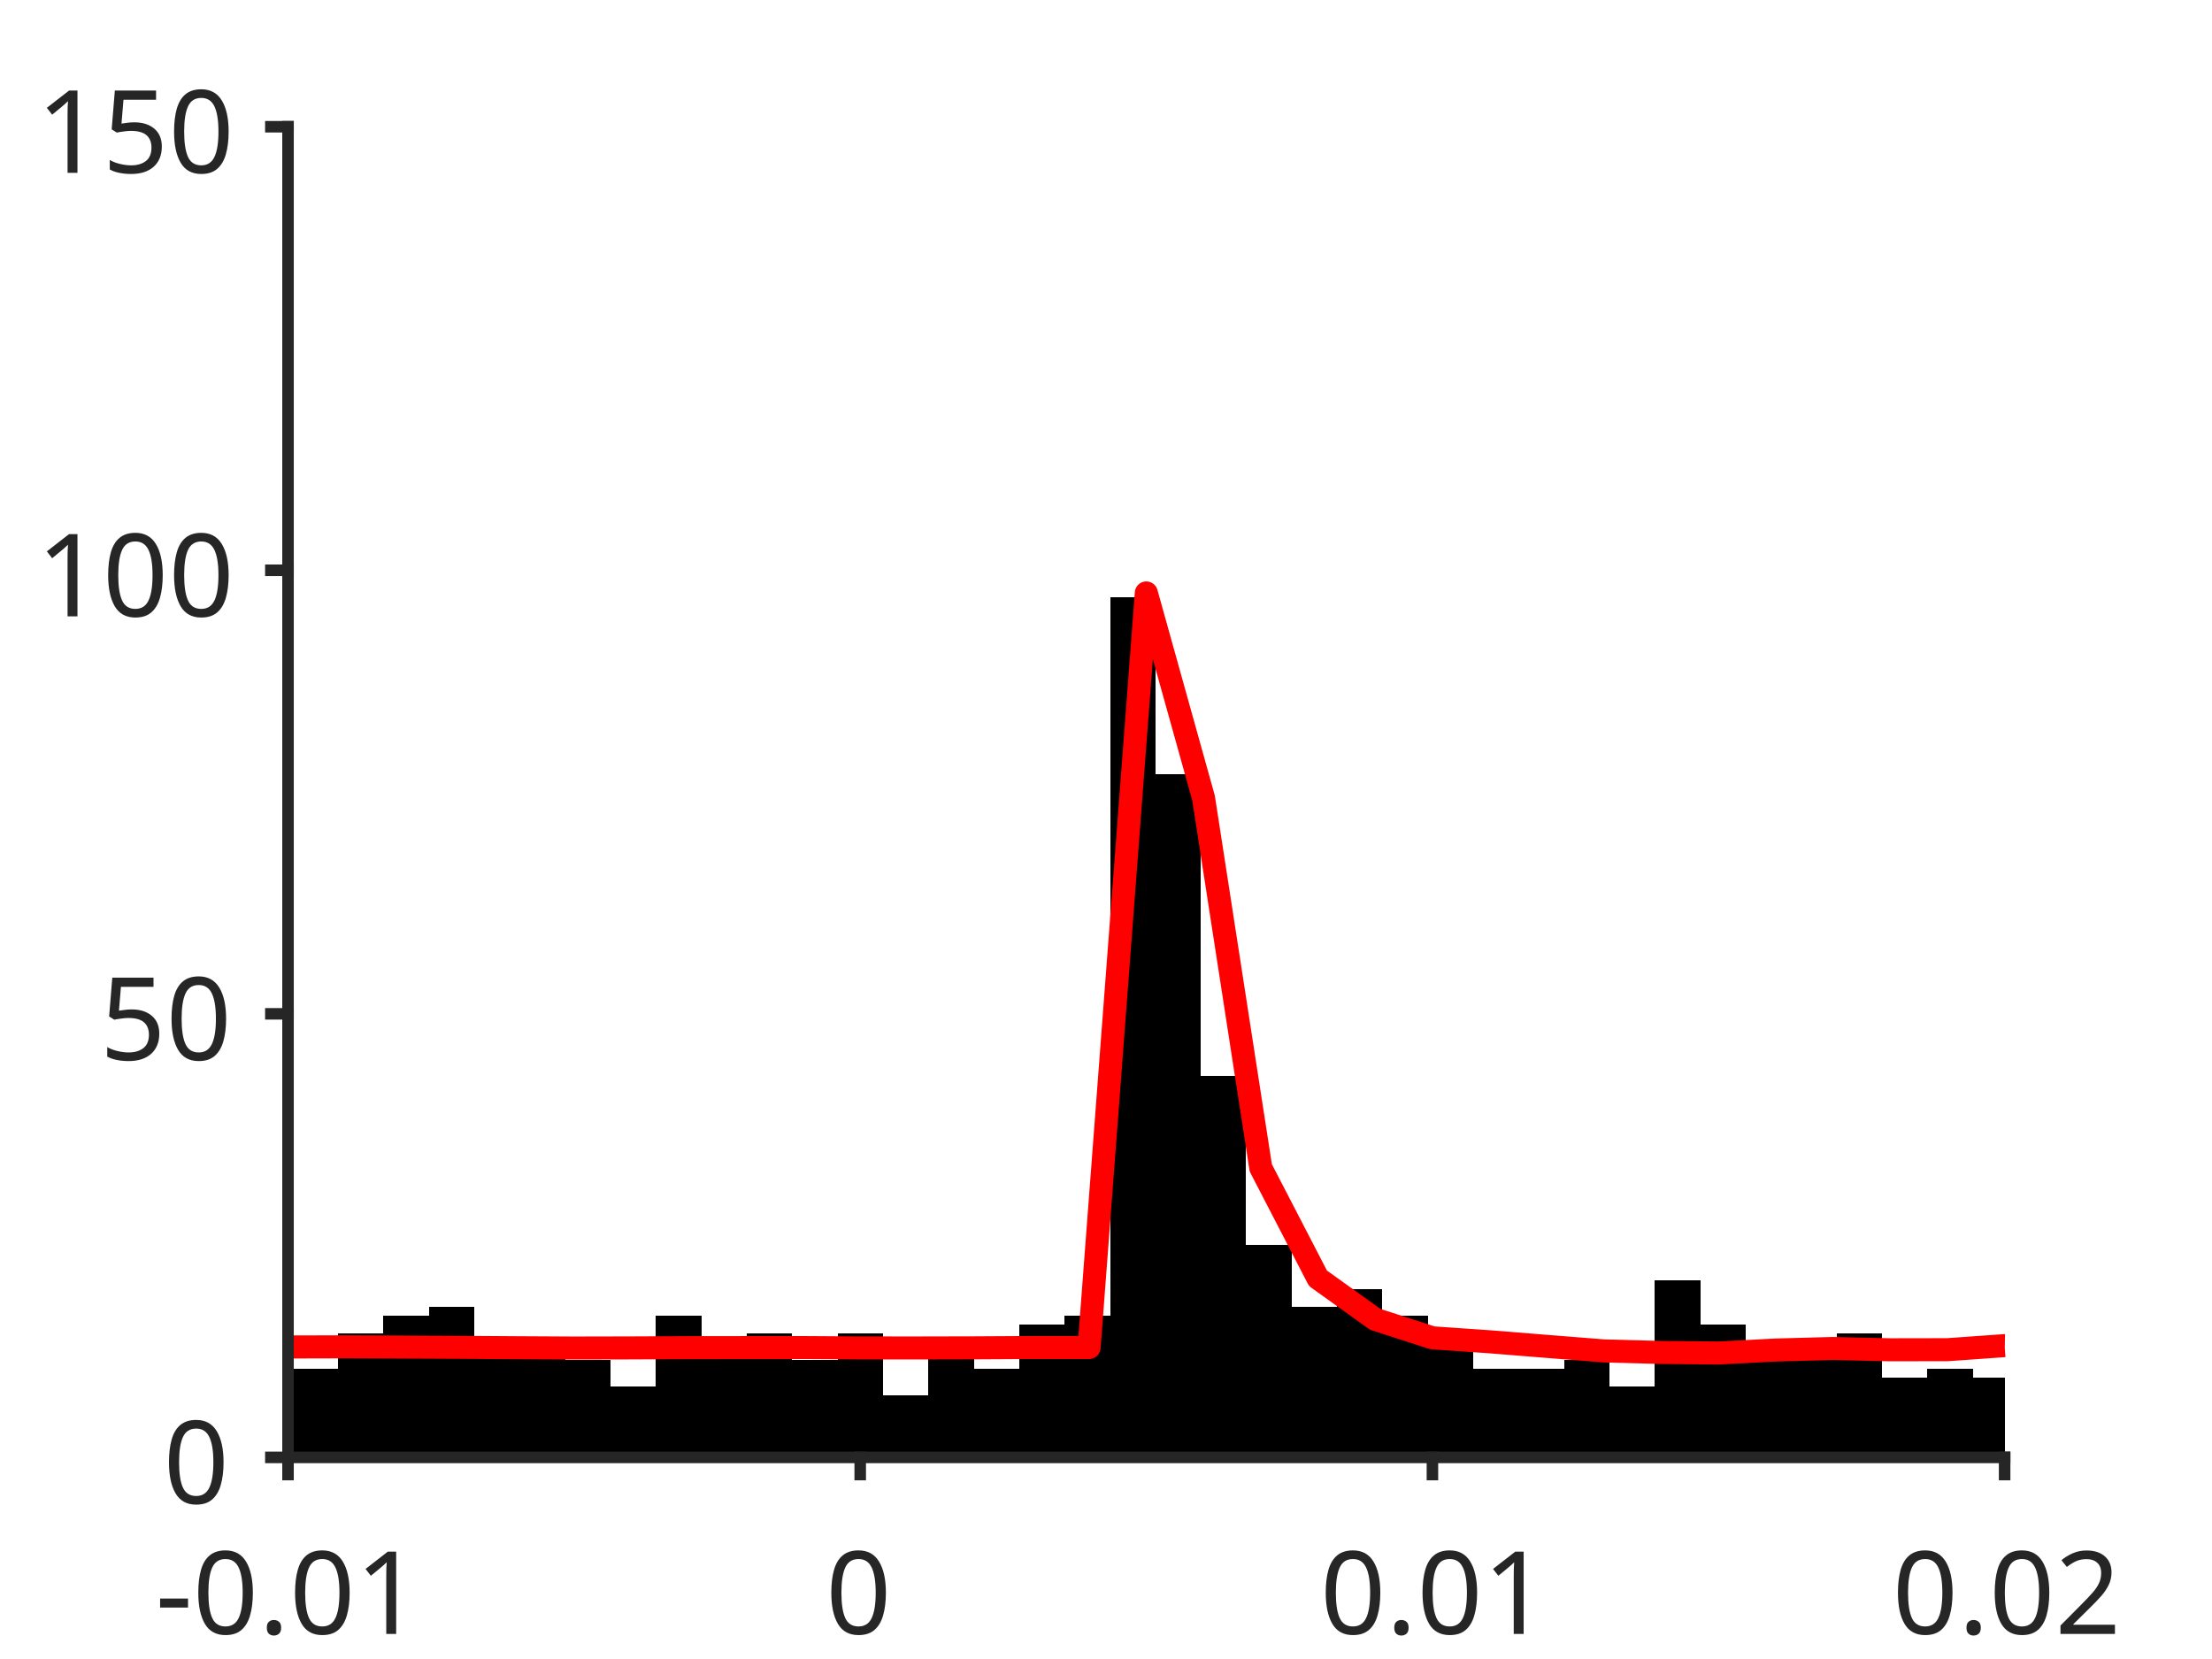
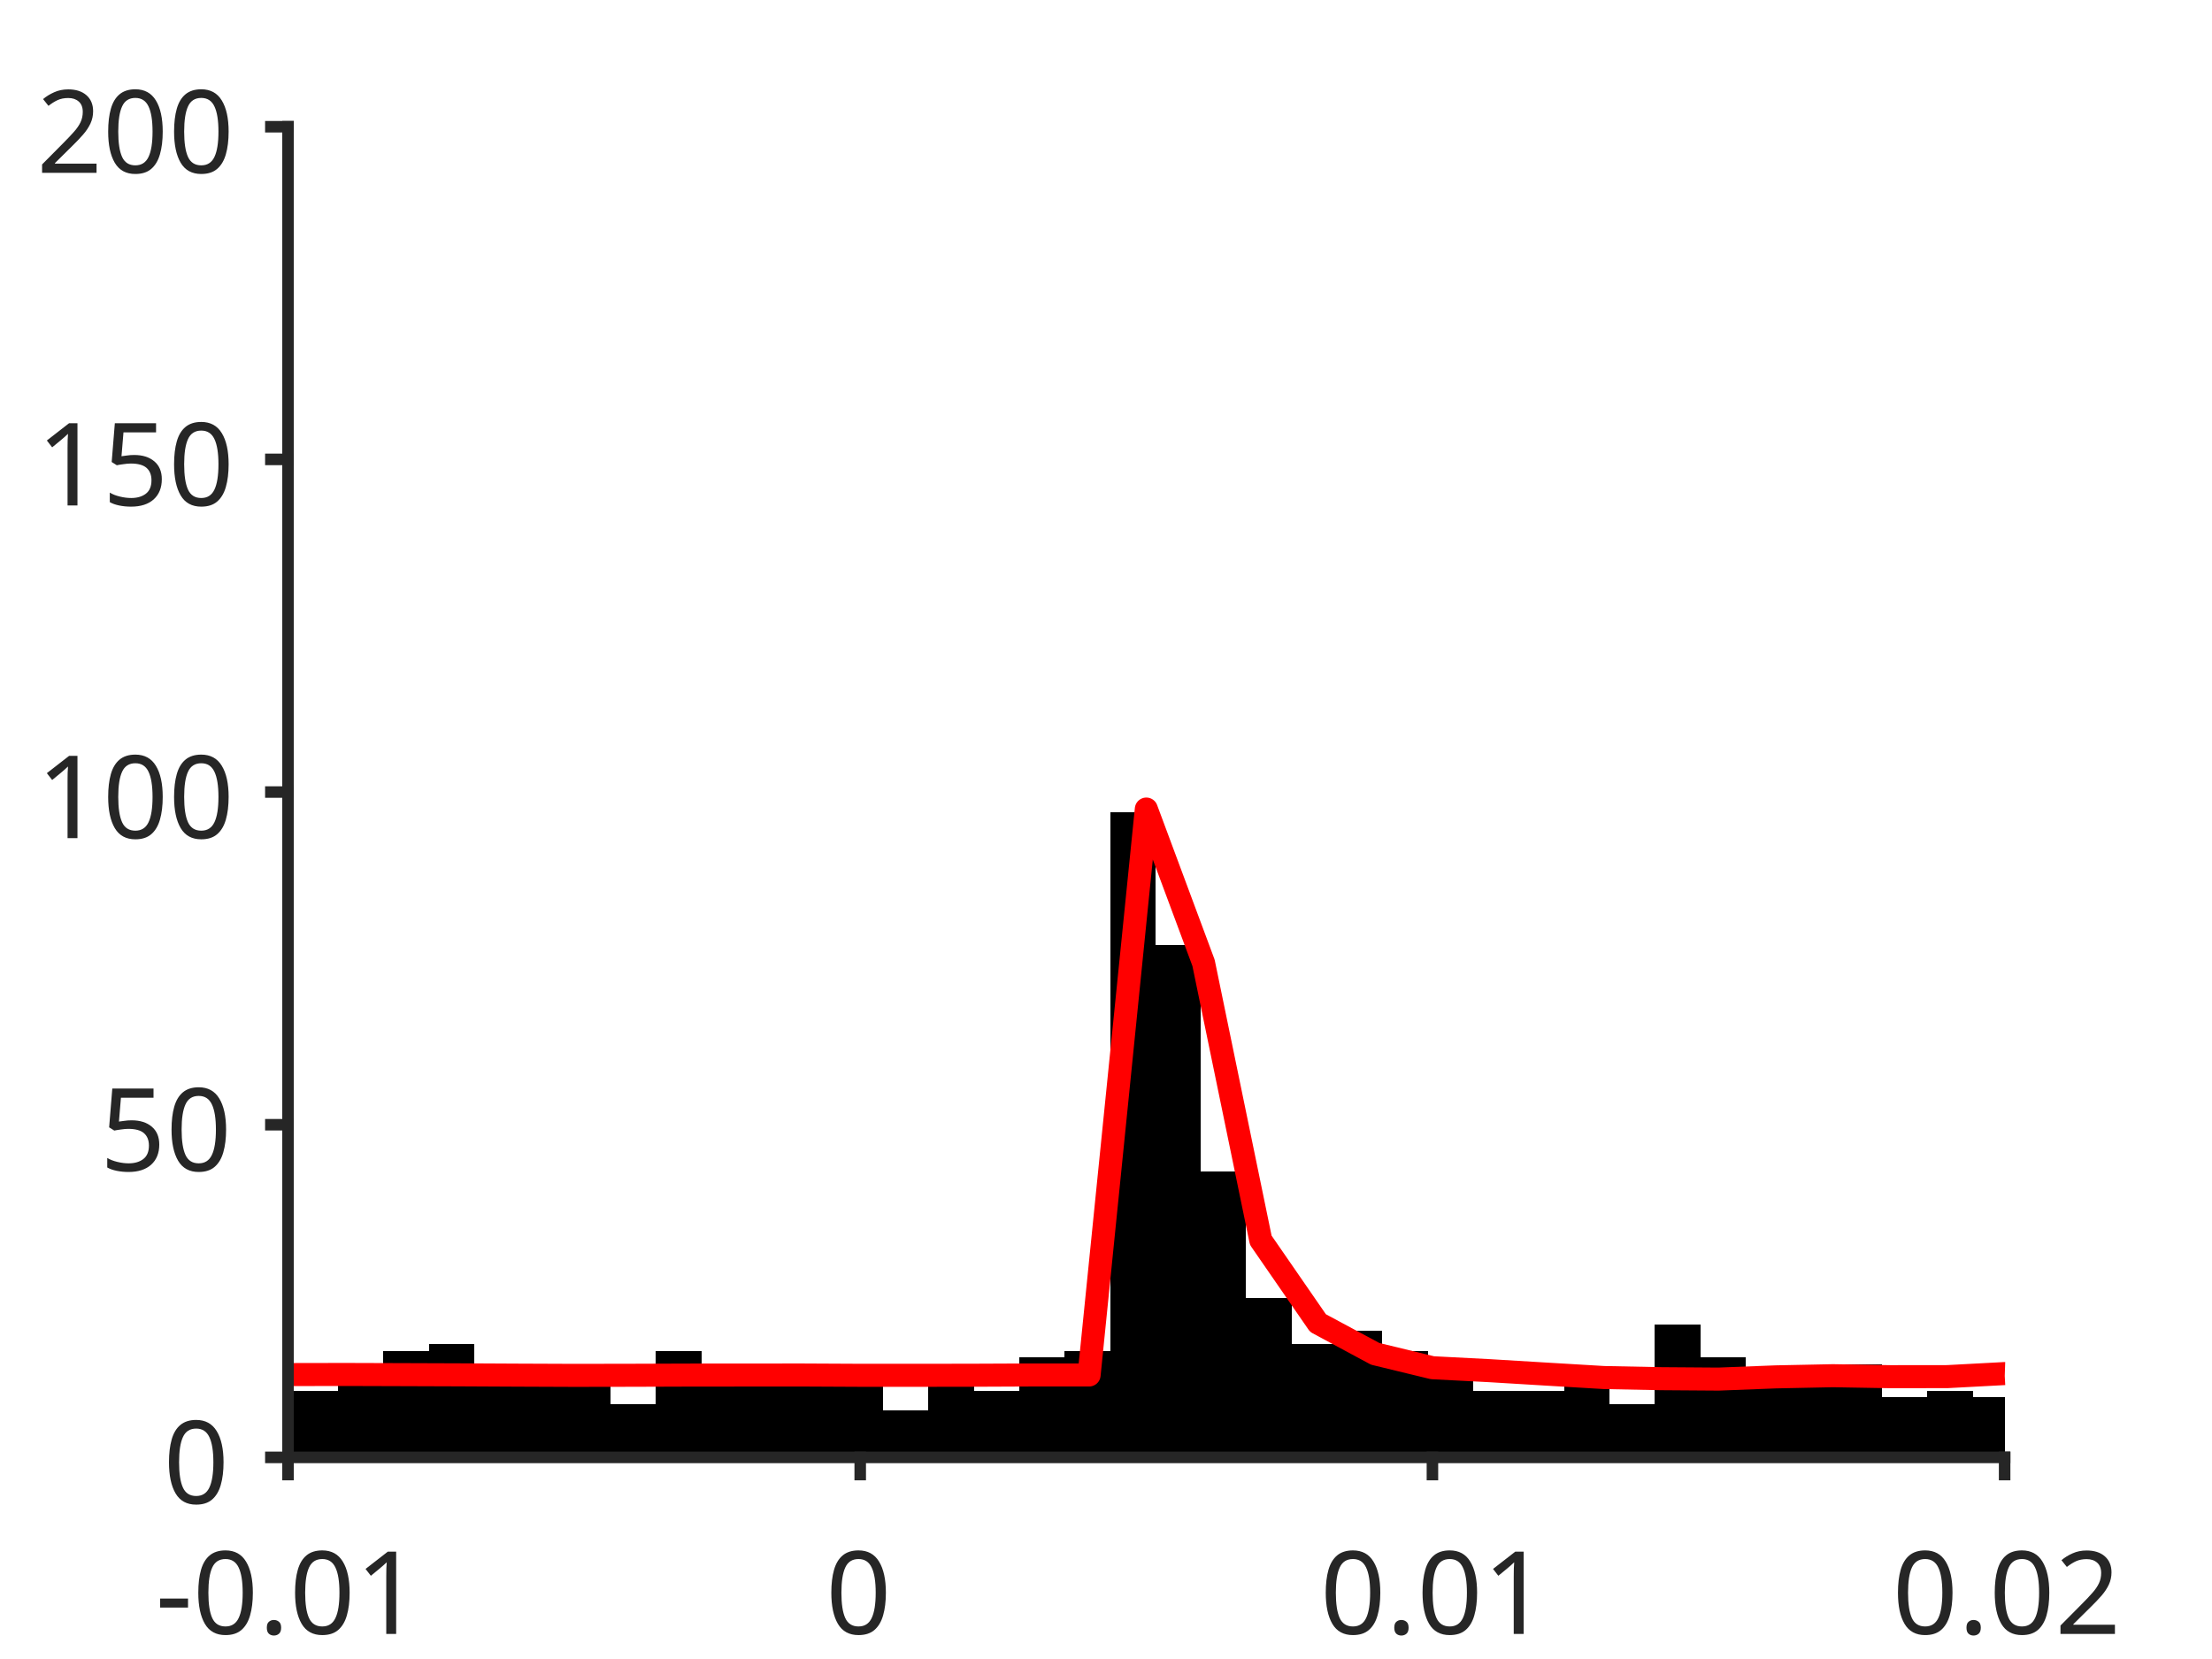
<svg xmlns="http://www.w3.org/2000/svg" style="fill-opacity:1; color-rendering:auto; color-interpolation:auto; text-rendering:auto; stroke:black; stroke-linecap:square; stroke-miterlimit:10; shape-rendering:auto; stroke-opacity:1; fill:black; stroke-dasharray:none; font-weight:normal; stroke-width:1; font-family:'Dialog'; font-style:normal; stroke-linejoin:miter; font-size:12px; stroke-dashoffset:0; image-rendering:auto;" width="384" height="288">
  <defs id="genericDefs" />
  <g>
    <defs id="defs1">
      <clipPath clipPathUnits="userSpaceOnUse" id="clipPath1">
        <path d="M0 0 L384 0 L384 288 L0 288 L0 0 Z" />
      </clipPath>
      <font horiz-adv-x="75.0" id="font1">
        <font-face ascent="100.537" descent="21.973" units-per-em="100" style="font-style:normal; font-family:SansSerif; font-weight:normal;" />
        <missing-glyph horiz-adv-x="75.0" d="M12.5 0 L12.5 62.5 L62.5 62.5 L62.5 0 L12.5 0 ZM14.062 1.562 L60.938 1.562 L60.938 60.938 L14.062 60.938 L14.062 1.562 Z" />
        <glyph unicode="1" horiz-adv-x="55.615" d="M37.25 0 L28.469 0 L28.469 56 Q25.297 52.984 20.141 49.953 Q14.984 46.922 10.891 45.406 L10.891 53.906 Q18.266 57.375 23.781 62.305 Q29.297 67.234 31.594 71.875 L37.25 71.875 L37.25 0 Z" />
        <glyph unicode="." horiz-adv-x="27.783" d="M9.078 0 L9.078 10.016 L19.094 10.016 L19.094 0 L9.078 0 Z" />
        <glyph unicode="0" horiz-adv-x="55.615" d="M4.156 35.297 Q4.156 48 6.766 55.742 Q9.375 63.484 14.523 67.68 Q19.672 71.875 27.484 71.875 Q33.25 71.875 37.594 69.555 Q41.938 67.234 44.773 62.867 Q47.609 58.5 49.219 52.227 Q50.828 45.953 50.828 35.297 Q50.828 22.703 48.242 14.969 Q45.656 7.234 40.508 3.008 Q35.359 -1.219 27.484 -1.219 Q17.141 -1.219 11.234 6.203 Q4.156 15.141 4.156 35.297 ZM13.188 35.297 Q13.188 17.672 17.312 11.836 Q21.438 6 27.484 6 Q33.547 6 37.672 11.859 Q41.797 17.719 41.797 35.297 Q41.797 52.984 37.672 58.789 Q33.547 64.594 27.391 64.594 Q21.344 64.594 17.719 59.469 Q13.188 52.938 13.188 35.297 Z" />
        <glyph unicode="-" horiz-adv-x="33.301" d="M3.172 21.484 L3.172 30.328 L30.172 30.328 L30.172 21.484 L3.172 21.484 Z" />
        <glyph unicode="2" horiz-adv-x="55.615" d="M50.344 8.453 L50.344 0 L3.031 0 Q2.938 3.172 4.047 6.109 Q5.859 10.938 9.836 15.625 Q13.812 20.312 21.344 26.469 Q33.016 36.031 37.117 41.625 Q41.219 47.219 41.219 52.203 Q41.219 57.422 37.477 61.008 Q33.734 64.594 27.734 64.594 Q21.391 64.594 17.578 60.789 Q13.766 56.984 13.719 50.25 L4.688 51.172 Q5.609 61.281 11.664 66.578 Q17.719 71.875 27.938 71.875 Q38.234 71.875 44.242 66.164 Q50.25 60.453 50.25 52 Q50.25 47.703 48.492 43.555 Q46.734 39.406 42.656 34.812 Q38.578 30.219 29.109 22.219 Q21.188 15.578 18.945 13.211 Q16.703 10.844 15.234 8.453 L50.344 8.453 Z" />
        <glyph unicode="5" horiz-adv-x="55.615" d="M4.156 18.75 L13.375 19.531 Q14.406 12.797 18.141 9.398 Q21.875 6 27.156 6 Q33.5 6 37.891 10.789 Q42.281 15.578 42.281 23.484 Q42.281 31 38.062 35.352 Q33.844 39.703 27 39.703 Q22.75 39.703 19.336 37.773 Q15.922 35.844 13.969 32.766 L5.719 33.844 L12.641 70.609 L48.25 70.609 L48.25 62.203 L19.672 62.203 L15.828 42.969 Q22.266 47.469 29.344 47.469 Q38.719 47.469 45.164 40.969 Q51.609 34.469 51.609 24.266 Q51.609 14.547 45.953 7.469 Q39.062 -1.219 27.156 -1.219 Q17.391 -1.219 11.211 4.25 Q5.031 9.719 4.156 18.75 Z" />
      </font>
    </defs>
    <g style="fill:white; stroke:white;">
      <rect x="0" y="0" width="384" style="clip-path:url(#clipPath1); stroke:none;" height="288" />
    </g>
    <g style="fill:white; text-rendering:optimizeSpeed; color-rendering:optimizeSpeed; image-rendering:optimizeSpeed; shape-rendering:crispEdges; stroke:white; color-interpolation:sRGB;">
      <rect x="0" width="384" height="288" y="0" style="stroke:none;" />
      <path style="stroke:none;" d="M50 253 L348 253 L348 22 L50 22 Z" />
    </g>
    <g style="stroke-linecap:butt; fill:rgb(38,38,38); text-rendering:geometricPrecision; image-rendering:optimizeQuality; color-rendering:optimizeQuality; stroke-linejoin:round; stroke:rgb(38,38,38); color-interpolation:linearRGB; stroke-width:0.667;">
      <line y2="253" style="fill:none;" x1="50" x2="348" y1="253" />
    </g>
    <g style="text-rendering:optimizeSpeed; shape-rendering:crispEdges; color-interpolation:sRGB; color-rendering:optimizeSpeed; image-rendering:optimizeSpeed;">
-       <path style="stroke:none;" d="M50.788 253 L50.788 234.52 L49.965 234.52 L49.965 253 ZM58.672 253 L58.672 237.6 L50.788 237.6 L50.788 253 ZM66.555 253 L66.555 231.44 L58.672 231.44 L58.672 253 ZM74.439 253 L74.439 228.36 L66.555 228.36 L66.555 253 ZM82.323 253 L82.323 226.82 L74.439 226.82 L74.439 253 ZM90.206 234.52 L82.323 234.52 L82.323 253 L90.206 253 L98.09 253 L98.09 234.52 ZM105.974 253 L105.974 236.06 L98.09 236.06 L98.09 253 ZM113.857 253 L113.857 240.68 L105.974 240.68 L105.974 253 ZM121.741 253 L121.741 228.36 L113.857 228.36 L113.857 253 ZM129.624 253 L129.624 232.98 L121.741 232.98 L121.741 253 ZM137.508 253 L137.508 231.44 L129.624 231.44 L129.624 253 ZM145.392 253 L145.392 236.06 L137.508 236.06 L137.508 253 ZM153.275 253 L153.275 231.44 L145.392 231.44 L145.392 253 ZM161.159 253 L161.159 242.22 L153.275 242.22 L153.275 253 ZM169.042 253 L169.042 232.98 L161.159 232.98 L161.159 253 ZM176.926 253 L176.926 237.6 L169.042 237.6 L169.042 253 ZM184.81 253 L184.81 229.9 L176.926 229.9 L176.926 253 ZM192.693 253 L192.693 228.36 L184.81 228.36 L184.81 253 ZM200.577 253 L200.577 103.62 L192.693 103.62 L192.693 253 ZM208.46 253 L208.46 134.42 L200.577 134.42 L200.577 253 ZM216.344 253 L216.344 186.78 L208.46 186.78 L208.46 253 ZM224.227 253 L224.227 216.04 L216.344 216.04 L216.344 253 ZM232.111 253 L232.111 226.82 L224.227 226.82 L224.227 253 ZM239.995 253 L239.995 223.74 L232.111 223.74 L232.111 253 ZM247.878 253 L247.878 228.36 L239.995 228.36 L239.995 253 ZM255.762 253 L255.762 232.98 L247.878 232.98 L247.878 253 ZM263.646 237.6 L255.762 237.6 L255.762 253 L263.646 253 L271.529 253 L271.529 237.6 ZM279.413 253 L279.413 236.06 L271.529 236.06 L271.529 253 ZM287.296 253 L287.296 240.68 L279.413 240.68 L279.413 253 ZM295.18 253 L295.18 222.2 L287.296 222.2 L287.296 253 ZM303.063 253 L303.063 229.9 L295.18 229.9 L295.18 253 ZM310.947 234.52 L303.063 234.52 L303.063 253 L310.947 253 L318.831 253 L318.831 234.52 ZM326.714 253 L326.714 231.44 L318.831 231.44 L318.831 253 ZM334.598 253 L334.598 239.14 L326.714 239.14 L326.714 253 ZM342.481 253 L342.481 237.6 L334.598 237.6 L334.598 253 ZM348.036 239.14 L342.481 239.14 L342.481 253 L348.036 253 Z" />
+       <path style="stroke:none;" d="M50.788 253 L50.788 239.14 L49.965 239.14 L49.965 253 ZM58.672 253 L58.672 241.45 L50.788 241.45 L50.788 253 ZM66.555 253 L66.555 236.83 L58.672 236.83 L58.672 253 ZM74.439 253 L74.439 234.52 L66.555 234.52 L66.555 253 ZM82.323 253 L82.323 233.365 L74.439 233.365 L74.439 253 ZM90.206 239.14 L82.323 239.14 L82.323 253 L90.206 253 L98.09 253 L98.09 239.14 ZM105.974 253 L105.974 240.295 L98.09 240.295 L98.09 253 ZM113.857 253 L113.857 243.76 L105.974 243.76 L105.974 253 ZM121.741 253 L121.741 234.52 L113.857 234.52 L113.857 253 ZM129.624 253 L129.624 237.985 L121.741 237.985 L121.741 253 ZM137.508 253 L137.508 236.83 L129.624 236.83 L129.624 253 ZM145.392 253 L145.392 240.295 L137.508 240.295 L137.508 253 ZM153.275 253 L153.275 236.83 L145.392 236.83 L145.392 253 ZM161.159 253 L161.159 244.915 L153.275 244.915 L153.275 253 ZM169.042 253 L169.042 237.985 L161.159 237.985 L161.159 253 ZM176.926 253 L176.926 241.45 L169.042 241.45 L169.042 253 ZM184.81 253 L184.81 235.675 L176.926 235.675 L176.926 253 ZM192.693 253 L192.693 234.52 L184.81 234.52 L184.81 253 ZM200.577 253 L200.577 140.965 L192.693 140.965 L192.693 253 ZM208.46 253 L208.46 164.065 L200.577 164.065 L200.577 253 ZM216.344 253 L216.344 203.335 L208.46 203.335 L208.46 253 ZM224.227 253 L224.227 225.28 L216.344 225.28 L216.344 253 ZM232.111 253 L232.111 233.365 L224.227 233.365 L224.227 253 ZM239.995 253 L239.995 231.055 L232.111 231.055 L232.111 253 ZM247.878 253 L247.878 234.52 L239.995 234.52 L239.995 253 ZM255.762 253 L255.762 237.985 L247.878 237.985 L247.878 253 ZM263.646 241.45 L255.762 241.45 L255.762 253 L263.646 253 L271.529 253 L271.529 241.45 ZM279.413 253 L279.413 240.295 L271.529 240.295 L271.529 253 ZM287.296 253 L287.296 243.76 L279.413 243.76 L279.413 253 ZM295.18 253 L295.18 229.9 L287.296 229.9 L287.296 253 ZM303.063 253 L303.063 235.675 L295.18 235.675 L295.18 253 ZM310.947 239.14 L303.063 239.14 L303.063 253 L310.947 253 L318.831 253 L318.831 239.14 ZM326.714 253 L326.714 236.83 L318.831 236.83 L318.831 253 ZM334.598 253 L334.598 242.605 L326.714 242.605 L326.714 253 ZM342.481 253 L342.481 241.45 L334.598 241.45 L334.598 253 ZM348.036 242.605 L342.481 242.605 L342.481 253 L348.036 253 Z" />
    </g>
    <g style="stroke-linecap:butt; fill:red; text-rendering:geometricPrecision; image-rendering:optimizeQuality; color-rendering:optimizeQuality; stroke-linejoin:round; stroke:red; color-interpolation:linearRGB; stroke-width:4;">
-       <path d="M348.036 233.6 L348 233.599 L338.067 234.305 L328.133 234.322 L318.2 234.093 L308.267 234.364 L298.333 234.878 L288.4 234.784 L278.467 234.519 L268.533 233.73 L258.6 232.93 L248.667 232.245 L238.733 229.033 L228.8 221.911 L218.867 202.733 L208.933 138.534 L199 102.936 L189.067 233.925 L179.133 233.925 L169.2 233.982 L159.267 234.004 L149.333 234 L139.4 233.935 L129.467 233.94 L119.533 233.951 L109.6 233.995 L99.667 234.017 L89.733 233.963 L79.8 233.894 L69.867 233.848 L59.933 233.806 L50 233.83 L49.965 233.83" style="fill:none; fill-rule:evenodd;" />
+       <path d="M348.036 238.45 L348 238.449 L338.067 238.979 L328.133 238.991 L318.2 238.82 L308.267 239.023 L298.333 239.409 L288.4 239.338 L278.467 239.139 L268.533 238.548 L258.6 237.947 L248.667 237.434 L238.733 235.025 L228.8 229.683 L218.867 215.3 L208.933 167.151 L199 140.452 L189.067 238.694 L179.133 238.694 L169.2 238.737 L159.267 238.753 L149.333 238.75 L139.4 238.701 L129.467 238.705 L119.533 238.713 L109.6 238.746 L99.667 238.762 L89.733 238.722 L79.8 238.671 L69.867 238.636 L59.933 238.605 L50 238.623 L49.965 238.623" style="fill:none; fill-rule:evenodd;" />
    </g>
    <g style="fill:rgb(38,38,38); text-rendering:geometricPrecision; image-rendering:optimizeQuality; color-rendering:optimizeQuality; stroke-linejoin:round; stroke:rgb(38,38,38); color-interpolation:linearRGB; stroke-width:2;">
      <line y2="253" style="fill:none;" x1="50" x2="348" y1="253" />
      <line y2="255.98" style="fill:none;" x1="50" x2="50" y1="253" />
      <line y2="255.98" style="fill:none;" x1="149.333" x2="149.333" y1="253" />
      <line y2="255.98" style="fill:none;" x1="248.667" x2="248.667" y1="253" />
      <line y2="255.98" style="fill:none;" x1="348" x2="348" y1="253" />
    </g>
    <g transform="translate(50,262.6467)" style="font-size:20px; fill:rgb(38,38,38); text-rendering:geometricPrecision; image-rendering:optimizeQuality; color-rendering:optimizeQuality; font-family:'SansSerif'; stroke:rgb(38,38,38); color-interpolation:linearRGB;">
      <text x="-23" xml:space="preserve" y="21" style="stroke:none;">-0.01</text>
    </g>
    <g transform="translate(149.3333,262.6467)" style="font-size:20px; fill:rgb(38,38,38); text-rendering:geometricPrecision; image-rendering:optimizeQuality; color-rendering:optimizeQuality; font-family:'SansSerif'; stroke:rgb(38,38,38); color-interpolation:linearRGB;">
      <text x="-6" xml:space="preserve" y="21" style="stroke:none;">0</text>
    </g>
    <g transform="translate(248.6667,262.6467)" style="font-size:20px; fill:rgb(38,38,38); text-rendering:geometricPrecision; image-rendering:optimizeQuality; color-rendering:optimizeQuality; font-family:'SansSerif'; stroke:rgb(38,38,38); color-interpolation:linearRGB;">
      <text x="-19.5" xml:space="preserve" y="21" style="stroke:none;">0.01</text>
    </g>
    <g transform="translate(348,262.6467)" style="font-size:20px; fill:rgb(38,38,38); text-rendering:geometricPrecision; image-rendering:optimizeQuality; color-rendering:optimizeQuality; font-family:'SansSerif'; stroke:rgb(38,38,38); color-interpolation:linearRGB;">
      <text x="-19.5" xml:space="preserve" y="21" style="stroke:none;">0.02</text>
    </g>
    <g style="fill:rgb(38,38,38); text-rendering:geometricPrecision; image-rendering:optimizeQuality; color-rendering:optimizeQuality; stroke-linejoin:round; stroke:rgb(38,38,38); color-interpolation:linearRGB; stroke-width:2;">
      <line y2="22" style="fill:none;" x1="50" x2="50" y1="253" />
      <line y2="253" style="fill:none;" x1="50" x2="47.02" y1="253" />
-       <line y2="176" style="fill:none;" x1="50" x2="47.02" y1="176" />
-       <line y2="99" style="fill:none;" x1="50" x2="47.02" y1="99" />
+       <line y2="195.25" style="fill:none;" x1="50" x2="47.02" y1="195.25" />
+       <line y2="137.5" style="fill:none;" x1="50" x2="47.02" y1="137.5" />
+       <line y2="79.75" style="fill:none;" x1="50" x2="47.02" y1="79.75" />
      <line y2="22" style="fill:none;" x1="50" x2="47.02" y1="22" />
    </g>
    <g transform="translate(40.3533,253)" style="font-size:20px; fill:rgb(38,38,38); text-rendering:geometricPrecision; image-rendering:optimizeQuality; color-rendering:optimizeQuality; font-family:'SansSerif'; stroke:rgb(38,38,38); color-interpolation:linearRGB;">
      <text x="-12" xml:space="preserve" y="8" style="stroke:none;">0</text>
    </g>
-     <g transform="translate(40.3533,176)" style="font-size:20px; fill:rgb(38,38,38); text-rendering:geometricPrecision; image-rendering:optimizeQuality; color-rendering:optimizeQuality; font-family:'SansSerif'; stroke:rgb(38,38,38); color-interpolation:linearRGB;">
+     <g transform="translate(40.3533,195.25)" style="font-size:20px; fill:rgb(38,38,38); text-rendering:geometricPrecision; image-rendering:optimizeQuality; color-rendering:optimizeQuality; font-family:'SansSerif'; stroke:rgb(38,38,38); color-interpolation:linearRGB;">
      <text x="-23" xml:space="preserve" y="8" style="stroke:none;">50</text>
    </g>
-     <g transform="translate(40.3533,99)" style="font-size:20px; fill:rgb(38,38,38); text-rendering:geometricPrecision; image-rendering:optimizeQuality; color-rendering:optimizeQuality; font-family:'SansSerif'; stroke:rgb(38,38,38); color-interpolation:linearRGB;">
+     <g transform="translate(40.3533,137.5)" style="font-size:20px; fill:rgb(38,38,38); text-rendering:geometricPrecision; image-rendering:optimizeQuality; color-rendering:optimizeQuality; font-family:'SansSerif'; stroke:rgb(38,38,38); color-interpolation:linearRGB;">
      <text x="-34" xml:space="preserve" y="8" style="stroke:none;">100</text>
    </g>
+     <g transform="translate(40.3533,79.75)" style="font-size:20px; fill:rgb(38,38,38); text-rendering:geometricPrecision; image-rendering:optimizeQuality; color-rendering:optimizeQuality; font-family:'SansSerif'; stroke:rgb(38,38,38); color-interpolation:linearRGB;">
+       <text x="-34" xml:space="preserve" y="8" style="stroke:none;">150</text>
+     </g>
    <g transform="translate(40.3533,22)" style="font-size:20px; fill:rgb(38,38,38); text-rendering:geometricPrecision; image-rendering:optimizeQuality; color-rendering:optimizeQuality; font-family:'SansSerif'; stroke:rgb(38,38,38); color-interpolation:linearRGB;">
-       <text x="-34" xml:space="preserve" y="8" style="stroke:none;">150</text>
+       <text x="-34" xml:space="preserve" y="8" style="stroke:none;">200</text>
    </g>
  </g>
</svg>
